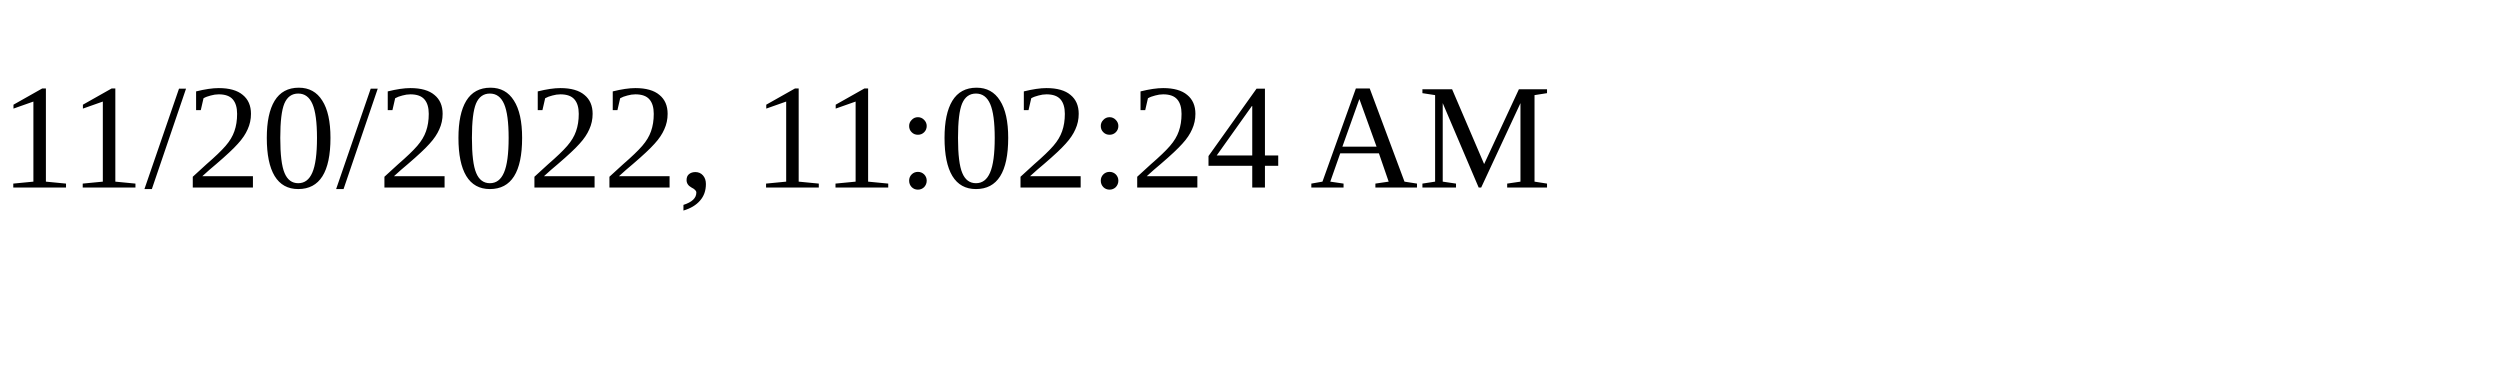
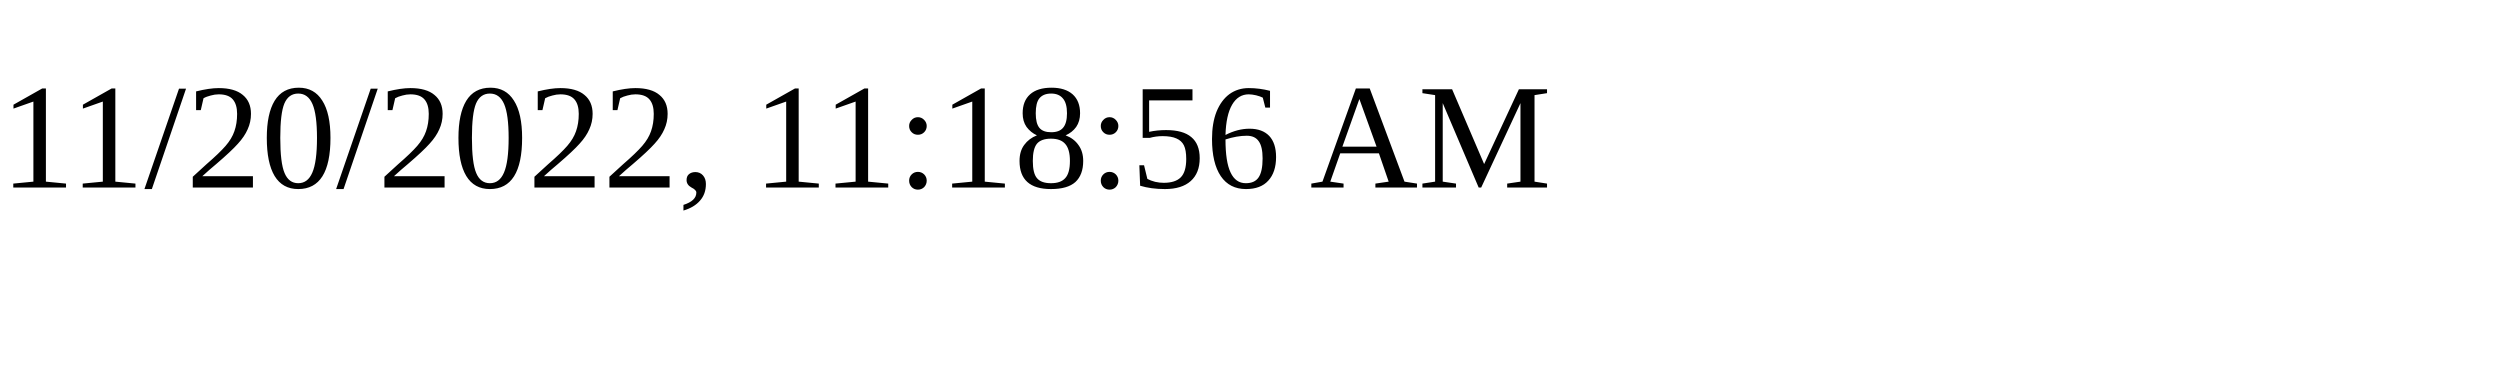
<svg xmlns="http://www.w3.org/2000/svg" height="30" width="200">
-   <text x="0" y="15">11/20/2022, 11:02:24 AM</text>
+   <text x="0" y="15">11/20/2022, 11:18:56 AM</text>
</svg>
